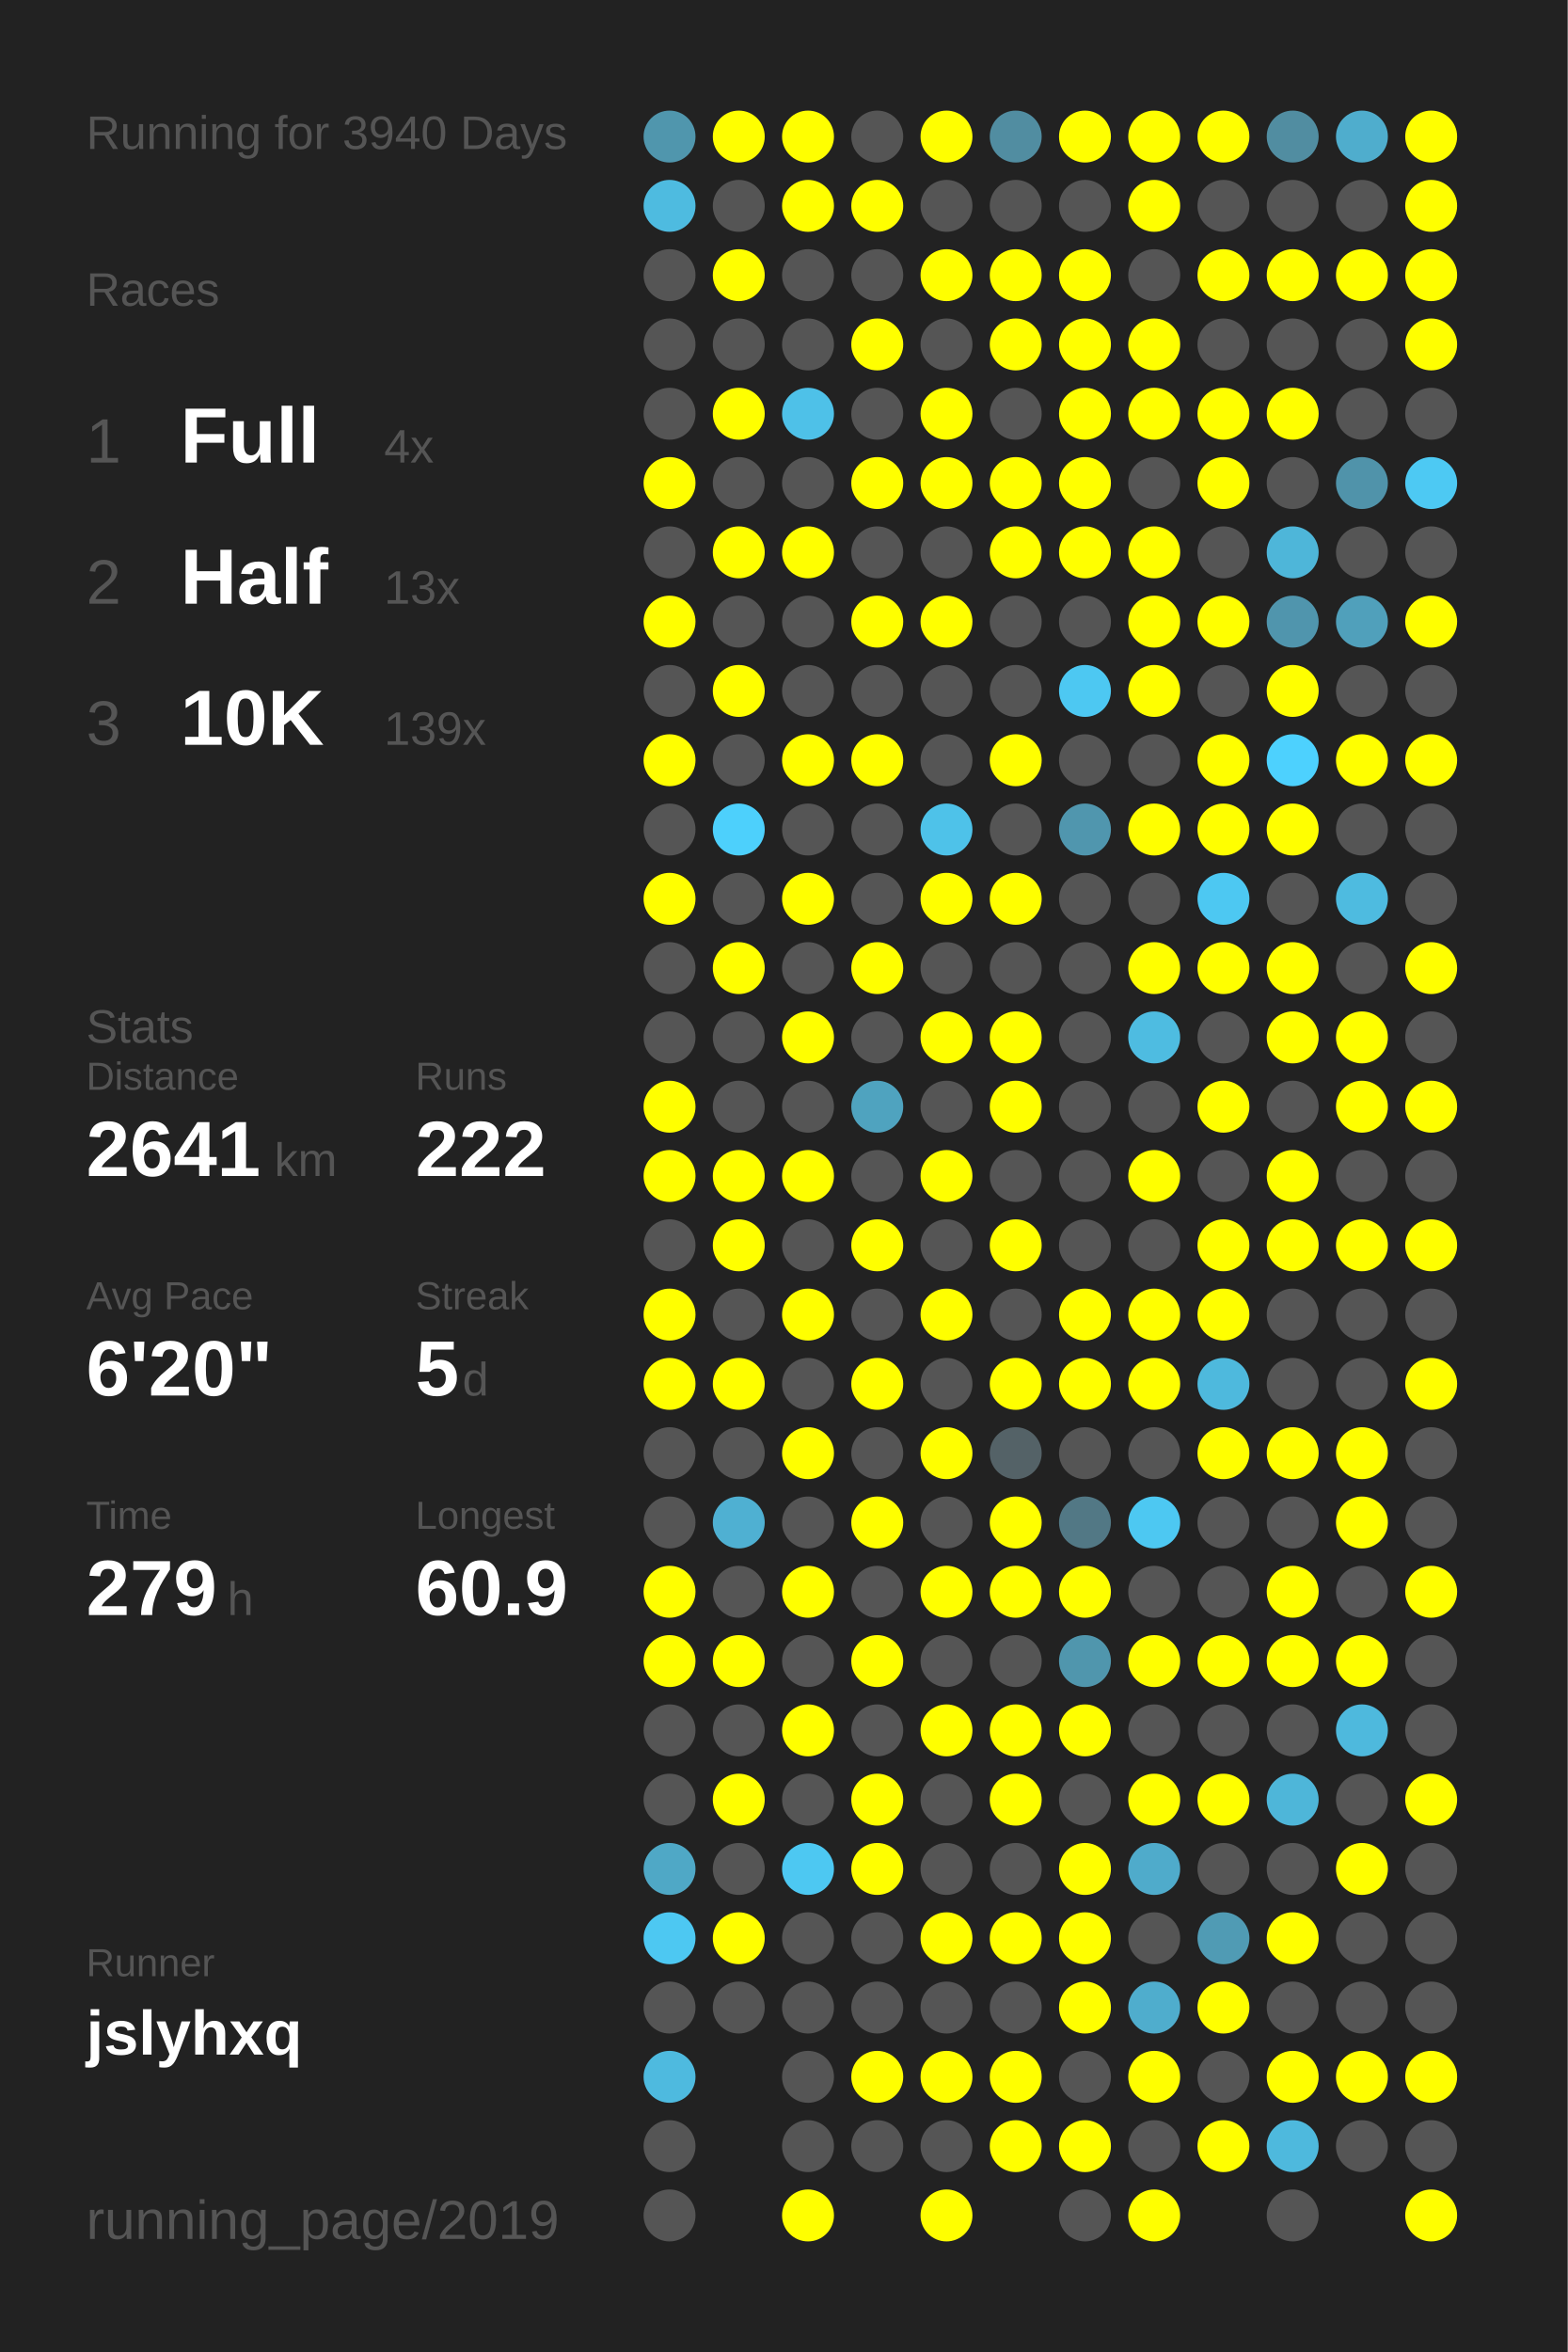
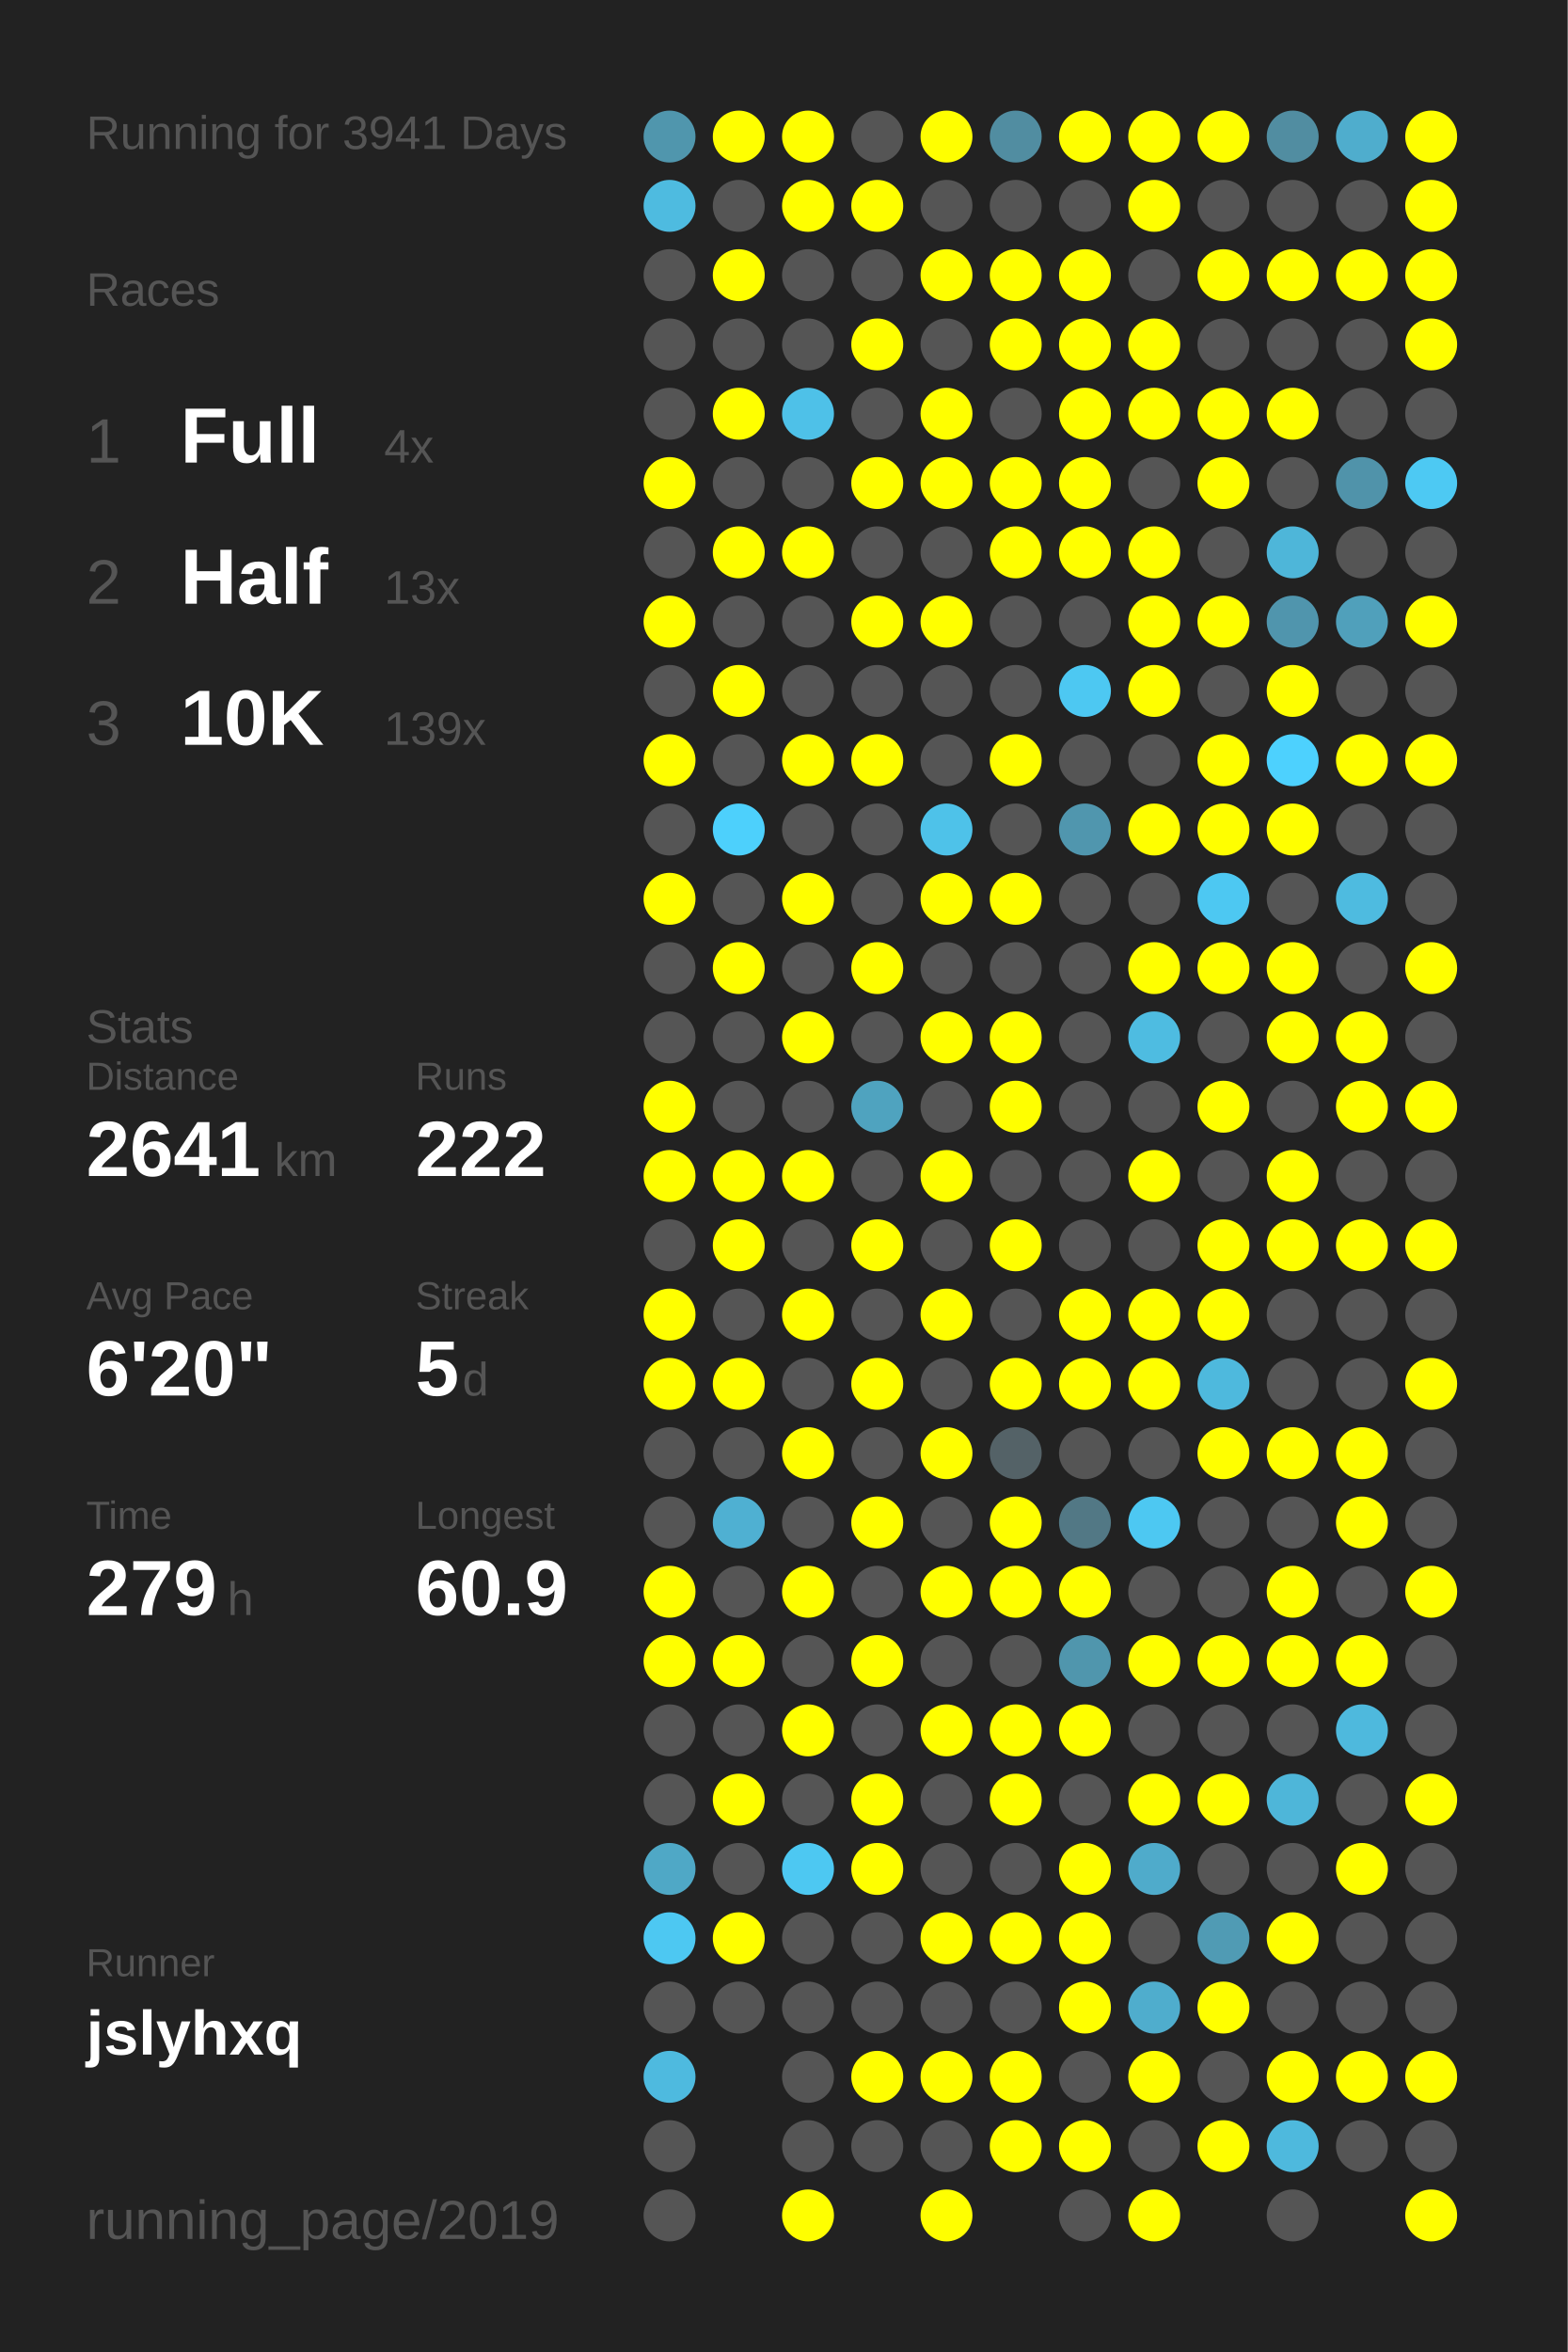
<svg xmlns="http://www.w3.org/2000/svg" baseProfile="full" height="300mm" version="1.1" viewBox="0,0,200,300" width="200mm">
  <defs />
  <rect fill="#222222" height="300" width="200" x="0" y="0" />
-   <text fill="#555555" style="font-size:6px; font-family:Arial;" x="11" y="19">Running for 3940 Days</text>
+   <text fill="#555555" style="font-size:6px; font-family:Arial;" x="11" y="19">Running for 3941 Days</text>
  <text fill="#555555" style="font-size:6px; font-family:Arial;" x="11" y="39">Races</text>
  <text fill="#555555" style="font-size:8px; font-family:Arial;" x="11" y="59">1</text>
  <text fill="#FFFFFF" style="font-size:10px; font-family:Arial; font-weight:bold;" x="23" y="59">Full</text>
  <text fill="#555555" style="font-size:6px; font-family:Arial;" x="49" y="59">4x</text>
  <text fill="#555555" style="font-size:8px; font-family:Arial;" x="11" y="77">2</text>
  <text fill="#FFFFFF" style="font-size:10px; font-family:Arial; font-weight:bold;" x="23" y="77">Half</text>
  <text fill="#555555" style="font-size:6px; font-family:Arial;" x="49" y="77">13x</text>
  <text fill="#555555" style="font-size:8px; font-family:Arial;" x="11" y="95">3</text>
  <text fill="#FFFFFF" style="font-size:10px; font-family:Arial; font-weight:bold;" x="23" y="95">10K</text>
  <text fill="#555555" style="font-size:6px; font-family:Arial;" x="49" y="95">139x</text>
  <text fill="#555555" style="font-size:6px; font-family:Arial;" x="11" y="133">Stats</text>
  <text fill="#555555" style="font-size:5px; font-family:Arial;" x="11" y="139">Distance</text>
  <text fill="#FFFFFF" style="font-size:10px; font-family:Arial; font-weight:bold;" x="11" y="150">2641</text>
  <text fill="#555555" style="font-size:6px; font-family:Arial;" x="35" y="150">km</text>
  <text fill="#555555" style="font-size:5px; font-family:Arial;" x="53" y="139">Runs</text>
  <text fill="#FFFFFF" style="font-size:10px; font-family:Arial; font-weight:bold;" x="53" y="150">222</text>
  <text fill="#555555" style="font-size:5px; font-family:Arial;" x="11" y="167">Avg Pace</text>
  <text fill="#FFFFFF" style="font-size:10px; font-family:Arial; font-weight:bold;" x="11" y="178">6'20"</text>
  <text fill="#555555" style="font-size:5px; font-family:Arial;" x="53" y="167">Streak</text>
  <text fill="#FFFFFF" style="font-size:10px; font-family:Arial; font-weight:bold;" x="53" y="178">5</text>
  <text fill="#555555" style="font-size:6px; font-family:Arial;" x="59" y="178">d</text>
  <text fill="#555555" style="font-size:5px; font-family:Arial;" x="11" y="195">Time</text>
  <text fill="#FFFFFF" style="font-size:10px; font-family:Arial; font-weight:bold;" x="11" y="206">279</text>
  <text fill="#555555" style="font-size:6px; font-family:Arial;" x="29" y="206">h</text>
  <text fill="#555555" style="font-size:5px; font-family:Arial;" x="53" y="195">Longest</text>
  <text fill="#FFFFFF" style="font-size:10px; font-family:Arial; font-weight:bold;" x="53" y="206">60.9</text>
  <text fill="#555555" style="font-size:5px; font-family:Arial;" x="11" y="252.065">Runner</text>
  <text fill="#FFFFFF" style="font-size:8px; font-family:Arial; font-weight:bold;" x="11" y="262.065">jslyhxq</text>
  <text fill="#555555" style="font-size:7px; font-family:Arial;" x="11" y="285.581">running_page/2019</text>
  <circle cx="85.417" cy="17.419" fill="#5096ad" r="3.312" />
  <circle cx="85.417" cy="26.258" fill="#4ebbe0" r="3.312" />
  <circle cx="85.417" cy="35.097" fill="#555555" r="3.312" />
  <circle cx="85.417" cy="43.935" fill="#555555" r="3.312" />
  <circle cx="85.417" cy="52.774" fill="#555555" r="3.312" />
  <circle cx="85.417" cy="61.613" fill="#FFFF00" r="3.312" />
  <circle cx="85.417" cy="70.452" fill="#555555" r="3.312" />
  <circle cx="85.417" cy="79.29" fill="#FFFF00" r="3.312" />
  <circle cx="85.417" cy="88.129" fill="#555555" r="3.312" />
  <circle cx="85.417" cy="96.968" fill="#FFFF00" r="3.312" />
  <circle cx="85.417" cy="105.806" fill="#555555" r="3.312" />
  <circle cx="85.417" cy="114.645" fill="#FFFF00" r="3.312" />
  <circle cx="85.417" cy="123.484" fill="#555555" r="3.312" />
  <circle cx="85.417" cy="132.323" fill="#555555" r="3.312" />
  <circle cx="85.417" cy="141.161" fill="#FFFF00" r="3.312" />
  <circle cx="85.417" cy="150" fill="#FFFF00" r="3.312" />
  <circle cx="85.417" cy="158.839" fill="#555555" r="3.312" />
  <circle cx="85.417" cy="167.677" fill="#FFFF00" r="3.312" />
  <circle cx="85.417" cy="176.516" fill="#FFFF00" r="3.312" />
  <circle cx="85.417" cy="185.355" fill="#555555" r="3.312" />
  <circle cx="85.417" cy="194.194" fill="#555555" r="3.312" />
  <circle cx="85.417" cy="203.032" fill="#FFFF00" r="3.312" />
  <circle cx="85.417" cy="211.871" fill="#FFFF00" r="3.312" />
  <circle cx="85.417" cy="220.71" fill="#555555" r="3.312" />
  <circle cx="85.417" cy="229.548" fill="#555555" r="3.312" />
  <circle cx="85.417" cy="238.387" fill="#4fa8c6" r="3.312" />
  <circle cx="85.417" cy="247.226" fill="#4dc8f2" r="3.312" />
  <circle cx="85.417" cy="256.065" fill="#555555" r="3.312" />
  <circle cx="85.417" cy="264.903" fill="#4ebadf" r="3.312" />
  <circle cx="85.417" cy="273.742" fill="#555555" r="3.312" />
  <circle cx="85.417" cy="282.581" fill="#555555" r="3.312" />
  <circle cx="94.25" cy="17.419" fill="#FFFF00" r="3.312" />
  <circle cx="94.25" cy="26.258" fill="#555555" r="3.312" />
  <circle cx="94.25" cy="35.097" fill="#FFFF00" r="3.312" />
  <circle cx="94.25" cy="43.935" fill="#555555" r="3.312" />
  <circle cx="94.25" cy="52.774" fill="#FFFF00" r="3.312" />
  <circle cx="94.25" cy="61.613" fill="#555555" r="3.312" />
  <circle cx="94.25" cy="70.452" fill="#FFFF00" r="3.312" />
  <circle cx="94.25" cy="79.29" fill="#555555" r="3.312" />
  <circle cx="94.25" cy="88.129" fill="#FFFF00" r="3.312" />
  <circle cx="94.25" cy="96.968" fill="#555555" r="3.312" />
  <circle cx="94.25" cy="105.806" fill="#4dd0fc" r="3.312" />
  <circle cx="94.25" cy="114.645" fill="#555555" r="3.312" />
  <circle cx="94.25" cy="123.484" fill="#FFFF00" r="3.312" />
  <circle cx="94.25" cy="132.323" fill="#555555" r="3.312" />
  <circle cx="94.25" cy="141.161" fill="#555555" r="3.312" />
  <circle cx="94.25" cy="150" fill="#FFFF00" r="3.312" />
  <circle cx="94.25" cy="158.839" fill="#FFFF00" r="3.312" />
  <circle cx="94.25" cy="167.677" fill="#555555" r="3.312" />
  <circle cx="94.25" cy="176.516" fill="#FFFF00" r="3.312" />
  <circle cx="94.25" cy="185.355" fill="#555555" r="3.312" />
  <circle cx="94.25" cy="194.194" fill="#4fb0d2" r="3.312" />
  <circle cx="94.25" cy="203.032" fill="#555555" r="3.312" />
  <circle cx="94.25" cy="211.871" fill="#FFFF00" r="3.312" />
  <circle cx="94.25" cy="220.71" fill="#555555" r="3.312" />
  <circle cx="94.25" cy="229.548" fill="#FFFF00" r="3.312" />
  <circle cx="94.25" cy="238.387" fill="#555555" r="3.312" />
  <circle cx="94.25" cy="247.226" fill="#FFFF00" r="3.312" />
  <circle cx="94.25" cy="256.065" fill="#555555" r="3.312" />
  <circle cx="103.083" cy="17.419" fill="#FFFF00" r="3.312" />
  <circle cx="103.083" cy="26.258" fill="#FFFF00" r="3.312" />
  <circle cx="103.083" cy="35.097" fill="#555555" r="3.312" />
  <circle cx="103.083" cy="43.935" fill="#555555" r="3.312" />
  <circle cx="103.083" cy="52.774" fill="#4ec1e8" r="3.312" />
  <circle cx="103.083" cy="61.613" fill="#555555" r="3.312" />
  <circle cx="103.083" cy="70.452" fill="#FFFF00" r="3.312" />
  <circle cx="103.083" cy="79.29" fill="#555555" r="3.312" />
  <circle cx="103.083" cy="88.129" fill="#555555" r="3.312" />
  <circle cx="103.083" cy="96.968" fill="#FFFF00" r="3.312" />
  <circle cx="103.083" cy="105.806" fill="#555555" r="3.312" />
  <circle cx="103.083" cy="114.645" fill="#FFFF00" r="3.312" />
  <circle cx="103.083" cy="123.484" fill="#555555" r="3.312" />
  <circle cx="103.083" cy="132.323" fill="#FFFF00" r="3.312" />
  <circle cx="103.083" cy="141.161" fill="#555555" r="3.312" />
  <circle cx="103.083" cy="150" fill="#FFFF00" r="3.312" />
  <circle cx="103.083" cy="158.839" fill="#555555" r="3.312" />
  <circle cx="103.083" cy="167.677" fill="#FFFF00" r="3.312" />
  <circle cx="103.083" cy="176.516" fill="#555555" r="3.312" />
  <circle cx="103.083" cy="185.355" fill="#FFFF00" r="3.312" />
  <circle cx="103.083" cy="194.194" fill="#555555" r="3.312" />
  <circle cx="103.083" cy="203.032" fill="#FFFF00" r="3.312" />
  <circle cx="103.083" cy="211.871" fill="#555555" r="3.312" />
  <circle cx="103.083" cy="220.71" fill="#FFFF00" r="3.312" />
  <circle cx="103.083" cy="229.548" fill="#555555" r="3.312" />
  <circle cx="103.083" cy="238.387" fill="#4dc8f2" r="3.312" />
  <circle cx="103.083" cy="247.226" fill="#555555" r="3.312" />
  <circle cx="103.083" cy="256.065" fill="#555555" r="3.312" />
  <circle cx="103.083" cy="264.903" fill="#555555" r="3.312" />
  <circle cx="103.083" cy="273.742" fill="#555555" r="3.312" />
  <circle cx="103.083" cy="282.581" fill="#FFFF00" r="3.312" />
  <circle cx="111.917" cy="17.419" fill="#555555" r="3.312" />
  <circle cx="111.917" cy="26.258" fill="#FFFF00" r="3.312" />
  <circle cx="111.917" cy="35.097" fill="#555555" r="3.312" />
  <circle cx="111.917" cy="43.935" fill="#FFFF00" r="3.312" />
  <circle cx="111.917" cy="52.774" fill="#555555" r="3.312" />
  <circle cx="111.917" cy="61.613" fill="#FFFF00" r="3.312" />
  <circle cx="111.917" cy="70.452" fill="#555555" r="3.312" />
  <circle cx="111.917" cy="79.29" fill="#FFFF00" r="3.312" />
  <circle cx="111.917" cy="88.129" fill="#555555" r="3.312" />
  <circle cx="111.917" cy="96.968" fill="#FFFF00" r="3.312" />
  <circle cx="111.917" cy="105.806" fill="#555555" r="3.312" />
  <circle cx="111.917" cy="114.645" fill="#555555" r="3.312" />
  <circle cx="111.917" cy="123.484" fill="#FFFF00" r="3.312" />
  <circle cx="111.917" cy="132.323" fill="#555555" r="3.312" />
  <circle cx="111.917" cy="141.161" fill="#4fa3bf" r="3.312" />
  <circle cx="111.917" cy="150" fill="#555555" r="3.312" />
  <circle cx="111.917" cy="158.839" fill="#FFFF00" r="3.312" />
  <circle cx="111.917" cy="167.677" fill="#555555" r="3.312" />
  <circle cx="111.917" cy="176.516" fill="#FFFF00" r="3.312" />
  <circle cx="111.917" cy="185.355" fill="#555555" r="3.312" />
  <circle cx="111.917" cy="194.194" fill="#FFFF00" r="3.312" />
  <circle cx="111.917" cy="203.032" fill="#555555" r="3.312" />
  <circle cx="111.917" cy="211.871" fill="#FFFF00" r="3.312" />
  <circle cx="111.917" cy="220.71" fill="#555555" r="3.312" />
  <circle cx="111.917" cy="229.548" fill="#FFFF00" r="3.312" />
  <circle cx="111.917" cy="238.387" fill="#FFFF00" r="3.312" />
  <circle cx="111.917" cy="247.226" fill="#555555" r="3.312" />
  <circle cx="111.917" cy="256.065" fill="#555555" r="3.312" />
  <circle cx="111.917" cy="264.903" fill="#FFFF00" r="3.312" />
  <circle cx="111.917" cy="273.742" fill="#555555" r="3.312" />
  <circle cx="120.75" cy="17.419" fill="#FFFF00" r="3.312" />
  <circle cx="120.75" cy="26.258" fill="#555555" r="3.312" />
  <circle cx="120.75" cy="35.097" fill="#FFFF00" r="3.312" />
  <circle cx="120.75" cy="43.935" fill="#555555" r="3.312" />
  <circle cx="120.75" cy="52.774" fill="#FFFF00" r="3.312" />
  <circle cx="120.75" cy="61.613" fill="#FFFF00" r="3.312" />
  <circle cx="120.75" cy="70.452" fill="#555555" r="3.312" />
  <circle cx="120.75" cy="79.29" fill="#FFFF00" r="3.312" />
  <circle cx="120.75" cy="88.129" fill="#555555" r="3.312" />
  <circle cx="120.75" cy="96.968" fill="#555555" r="3.312" />
  <circle cx="120.75" cy="105.806" fill="#4ec2e9" r="3.312" />
  <circle cx="120.75" cy="114.645" fill="#FFFF00" r="3.312" />
  <circle cx="120.75" cy="123.484" fill="#555555" r="3.312" />
  <circle cx="120.75" cy="132.323" fill="#FFFF00" r="3.312" />
  <circle cx="120.75" cy="141.161" fill="#555555" r="3.312" />
  <circle cx="120.75" cy="150" fill="#FFFF00" r="3.312" />
  <circle cx="120.75" cy="158.839" fill="#555555" r="3.312" />
  <circle cx="120.75" cy="167.677" fill="#FFFF00" r="3.312" />
  <circle cx="120.75" cy="176.516" fill="#555555" r="3.312" />
  <circle cx="120.75" cy="185.355" fill="#FFFF00" r="3.312" />
  <circle cx="120.75" cy="194.194" fill="#555555" r="3.312" />
  <circle cx="120.75" cy="203.032" fill="#FFFF00" r="3.312" />
  <circle cx="120.75" cy="211.871" fill="#555555" r="3.312" />
  <circle cx="120.75" cy="220.71" fill="#FFFF00" r="3.312" />
  <circle cx="120.75" cy="229.548" fill="#555555" r="3.312" />
  <circle cx="120.75" cy="238.387" fill="#555555" r="3.312" />
  <circle cx="120.75" cy="247.226" fill="#FFFF00" r="3.312" />
  <circle cx="120.75" cy="256.065" fill="#555555" r="3.312" />
  <circle cx="120.75" cy="264.903" fill="#FFFF00" r="3.312" />
  <circle cx="120.75" cy="273.742" fill="#555555" r="3.312" />
  <circle cx="120.75" cy="282.581" fill="#FFFF00" r="3.312" />
  <circle cx="129.583" cy="17.419" fill="#518da1" r="3.312" />
  <circle cx="129.583" cy="26.258" fill="#555555" r="3.312" />
  <circle cx="129.583" cy="35.097" fill="#FFFF00" r="3.312" />
  <circle cx="129.583" cy="43.935" fill="#FFFF00" r="3.312" />
  <circle cx="129.583" cy="52.774" fill="#555555" r="3.312" />
  <circle cx="129.583" cy="61.613" fill="#FFFF00" r="3.312" />
  <circle cx="129.583" cy="70.452" fill="#FFFF00" r="3.312" />
  <circle cx="129.583" cy="79.29" fill="#555555" r="3.312" />
  <circle cx="129.583" cy="88.129" fill="#555555" r="3.312" />
  <circle cx="129.583" cy="96.968" fill="#FFFF00" r="3.312" />
  <circle cx="129.583" cy="105.806" fill="#555555" r="3.312" />
  <circle cx="129.583" cy="114.645" fill="#FFFF00" r="3.312" />
  <circle cx="129.583" cy="123.484" fill="#555555" r="3.312" />
  <circle cx="129.583" cy="132.323" fill="#FFFF00" r="3.312" />
  <circle cx="129.583" cy="141.161" fill="#FFFF00" r="3.312" />
  <circle cx="129.583" cy="150" fill="#555555" r="3.312" />
  <circle cx="129.583" cy="158.839" fill="#FFFF00" r="3.312" />
  <circle cx="129.583" cy="167.677" fill="#555555" r="3.312" />
  <circle cx="129.583" cy="176.516" fill="#FFFF00" r="3.312" />
  <circle cx="129.583" cy="185.355" fill="#546267" r="3.312" />
  <circle cx="129.583" cy="194.194" fill="#FFFF00" r="3.312" />
  <circle cx="129.583" cy="203.032" fill="#FFFF00" r="3.312" />
  <circle cx="129.583" cy="211.871" fill="#555555" r="3.312" />
  <circle cx="129.583" cy="220.71" fill="#FFFF00" r="3.312" />
  <circle cx="129.583" cy="229.548" fill="#FFFF00" r="3.312" />
  <circle cx="129.583" cy="238.387" fill="#555555" r="3.312" />
  <circle cx="129.583" cy="247.226" fill="#FFFF00" r="3.312" />
  <circle cx="129.583" cy="256.065" fill="#555555" r="3.312" />
  <circle cx="129.583" cy="264.903" fill="#FFFF00" r="3.312" />
  <circle cx="129.583" cy="273.742" fill="#FFFF00" r="3.312" />
  <circle cx="138.417" cy="17.419" fill="#FFFF00" r="3.312" />
  <circle cx="138.417" cy="26.258" fill="#555555" r="3.312" />
  <circle cx="138.417" cy="35.097" fill="#FFFF00" r="3.312" />
  <circle cx="138.417" cy="43.935" fill="#FFFF00" r="3.312" />
  <circle cx="138.417" cy="52.774" fill="#FFFF00" r="3.312" />
  <circle cx="138.417" cy="61.613" fill="#FFFF00" r="3.312" />
  <circle cx="138.417" cy="70.452" fill="#FFFF00" r="3.312" />
  <circle cx="138.417" cy="79.29" fill="#555555" r="3.312" />
  <circle cx="138.417" cy="88.129" fill="#4dc8f2" r="3.312" />
  <circle cx="138.417" cy="96.968" fill="#555555" r="3.312" />
  <circle cx="138.417" cy="105.806" fill="#5096ae" r="3.312" />
  <circle cx="138.417" cy="114.645" fill="#555555" r="3.312" />
  <circle cx="138.417" cy="123.484" fill="#555555" r="3.312" />
  <circle cx="138.417" cy="132.323" fill="#555555" r="3.312" />
  <circle cx="138.417" cy="141.161" fill="#555555" r="3.312" />
  <circle cx="138.417" cy="150" fill="#555555" r="3.312" />
  <circle cx="138.417" cy="158.839" fill="#555555" r="3.312" />
  <circle cx="138.417" cy="167.677" fill="#FFFF00" r="3.312" />
  <circle cx="138.417" cy="176.516" fill="#FFFF00" r="3.312" />
  <circle cx="138.417" cy="185.355" fill="#555555" r="3.312" />
  <circle cx="138.417" cy="194.194" fill="#527885" r="3.312" />
  <circle cx="138.417" cy="203.032" fill="#FFFF00" r="3.312" />
  <circle cx="138.417" cy="211.871" fill="#5096ad" r="3.312" />
  <circle cx="138.417" cy="220.71" fill="#FFFF00" r="3.312" />
  <circle cx="138.417" cy="229.548" fill="#555555" r="3.312" />
  <circle cx="138.417" cy="238.387" fill="#FFFF00" r="3.312" />
  <circle cx="138.417" cy="247.226" fill="#FFFF00" r="3.312" />
  <circle cx="138.417" cy="256.065" fill="#FFFF00" r="3.312" />
  <circle cx="138.417" cy="264.903" fill="#555555" r="3.312" />
  <circle cx="138.417" cy="273.742" fill="#FFFF00" r="3.312" />
  <circle cx="138.417" cy="282.581" fill="#555555" r="3.312" />
  <circle cx="147.25" cy="17.419" fill="#FFFF00" r="3.312" />
  <circle cx="147.25" cy="26.258" fill="#FFFF00" r="3.312" />
  <circle cx="147.25" cy="35.097" fill="#555555" r="3.312" />
  <circle cx="147.25" cy="43.935" fill="#FFFF00" r="3.312" />
  <circle cx="147.25" cy="52.774" fill="#FFFF00" r="3.312" />
  <circle cx="147.25" cy="61.613" fill="#555555" r="3.312" />
  <circle cx="147.25" cy="70.452" fill="#FFFF00" r="3.312" />
  <circle cx="147.25" cy="79.29" fill="#FFFF00" r="3.312" />
  <circle cx="147.25" cy="88.129" fill="#FFFF00" r="3.312" />
  <circle cx="147.25" cy="96.968" fill="#555555" r="3.312" />
  <circle cx="147.25" cy="105.806" fill="#FFFF00" r="3.312" />
  <circle cx="147.25" cy="114.645" fill="#555555" r="3.312" />
  <circle cx="147.25" cy="123.484" fill="#FFFF00" r="3.312" />
  <circle cx="147.25" cy="132.323" fill="#4ebce1" r="3.312" />
  <circle cx="147.25" cy="141.161" fill="#555555" r="3.312" />
  <circle cx="147.25" cy="150" fill="#FFFF00" r="3.312" />
  <circle cx="147.25" cy="158.839" fill="#555555" r="3.312" />
  <circle cx="147.25" cy="167.677" fill="#FFFF00" r="3.312" />
  <circle cx="147.25" cy="176.516" fill="#FFFF00" r="3.312" />
  <circle cx="147.25" cy="185.355" fill="#555555" r="3.312" />
  <circle cx="147.25" cy="194.194" fill="#4dc8f2" r="3.312" />
  <circle cx="147.25" cy="203.032" fill="#555555" r="3.312" />
  <circle cx="147.25" cy="211.871" fill="#FFFF00" r="3.312" />
  <circle cx="147.25" cy="220.71" fill="#555555" r="3.312" />
  <circle cx="147.25" cy="229.548" fill="#FFFF00" r="3.312" />
  <circle cx="147.25" cy="238.387" fill="#4fabcb" r="3.312" />
  <circle cx="147.25" cy="247.226" fill="#555555" r="3.312" />
  <circle cx="147.25" cy="256.065" fill="#4fadcd" r="3.312" />
  <circle cx="147.25" cy="264.903" fill="#FFFF00" r="3.312" />
  <circle cx="147.25" cy="273.742" fill="#555555" r="3.312" />
  <circle cx="147.25" cy="282.581" fill="#FFFF00" r="3.312" />
  <circle cx="156.083" cy="17.419" fill="#FFFF00" r="3.312" />
  <circle cx="156.083" cy="26.258" fill="#555555" r="3.312" />
  <circle cx="156.083" cy="35.097" fill="#FFFF00" r="3.312" />
  <circle cx="156.083" cy="43.935" fill="#555555" r="3.312" />
  <circle cx="156.083" cy="52.774" fill="#FFFF00" r="3.312" />
  <circle cx="156.083" cy="61.613" fill="#FFFF00" r="3.312" />
  <circle cx="156.083" cy="70.452" fill="#555555" r="3.312" />
  <circle cx="156.083" cy="79.29" fill="#FFFF00" r="3.312" />
  <circle cx="156.083" cy="88.129" fill="#555555" r="3.312" />
  <circle cx="156.083" cy="96.968" fill="#FFFF00" r="3.312" />
  <circle cx="156.083" cy="105.806" fill="#FFFF00" r="3.312" />
  <circle cx="156.083" cy="114.645" fill="#4dc8f2" r="3.312" />
  <circle cx="156.083" cy="123.484" fill="#FFFF00" r="3.312" />
  <circle cx="156.083" cy="132.323" fill="#555555" r="3.312" />
  <circle cx="156.083" cy="141.161" fill="#FFFF00" r="3.312" />
  <circle cx="156.083" cy="150" fill="#555555" r="3.312" />
  <circle cx="156.083" cy="158.839" fill="#FFFF00" r="3.312" />
  <circle cx="156.083" cy="167.677" fill="#FFFF00" r="3.312" />
  <circle cx="156.083" cy="176.516" fill="#4eb9dd" r="3.312" />
  <circle cx="156.083" cy="185.355" fill="#FFFF00" r="3.312" />
  <circle cx="156.083" cy="194.194" fill="#555555" r="3.312" />
  <circle cx="156.083" cy="203.032" fill="#555555" r="3.312" />
  <circle cx="156.083" cy="211.871" fill="#FFFF00" r="3.312" />
  <circle cx="156.083" cy="220.71" fill="#555555" r="3.312" />
  <circle cx="156.083" cy="229.548" fill="#FFFF00" r="3.312" />
  <circle cx="156.083" cy="238.387" fill="#555555" r="3.312" />
  <circle cx="156.083" cy="247.226" fill="#509bb4" r="3.312" />
  <circle cx="156.083" cy="256.065" fill="#FFFF00" r="3.312" />
  <circle cx="156.083" cy="264.903" fill="#555555" r="3.312" />
  <circle cx="156.083" cy="273.742" fill="#FFFF00" r="3.312" />
  <circle cx="164.917" cy="17.419" fill="#518da1" r="3.312" />
  <circle cx="164.917" cy="26.258" fill="#555555" r="3.312" />
  <circle cx="164.917" cy="35.097" fill="#FFFF00" r="3.312" />
  <circle cx="164.917" cy="43.935" fill="#555555" r="3.312" />
  <circle cx="164.917" cy="52.774" fill="#FFFF00" r="3.312" />
  <circle cx="164.917" cy="61.613" fill="#555555" r="3.312" />
  <circle cx="164.917" cy="70.452" fill="#4eb6d9" r="3.312" />
  <circle cx="164.917" cy="79.29" fill="#5095ad" r="3.312" />
  <circle cx="164.917" cy="88.129" fill="#FFFF00" r="3.312" />
  <circle cx="164.917" cy="96.968" fill="#4dd1fe" r="3.312" />
  <circle cx="164.917" cy="105.806" fill="#FFFF00" r="3.312" />
  <circle cx="164.917" cy="114.645" fill="#555555" r="3.312" />
  <circle cx="164.917" cy="123.484" fill="#FFFF00" r="3.312" />
  <circle cx="164.917" cy="132.323" fill="#FFFF00" r="3.312" />
  <circle cx="164.917" cy="141.161" fill="#555555" r="3.312" />
  <circle cx="164.917" cy="150" fill="#FFFF00" r="3.312" />
  <circle cx="164.917" cy="158.839" fill="#FFFF00" r="3.312" />
  <circle cx="164.917" cy="167.677" fill="#555555" r="3.312" />
  <circle cx="164.917" cy="176.516" fill="#555555" r="3.312" />
  <circle cx="164.917" cy="185.355" fill="#FFFF00" r="3.312" />
  <circle cx="164.917" cy="194.194" fill="#555555" r="3.312" />
  <circle cx="164.917" cy="203.032" fill="#FFFF00" r="3.312" />
  <circle cx="164.917" cy="211.871" fill="#FFFF00" r="3.312" />
  <circle cx="164.917" cy="220.71" fill="#555555" r="3.312" />
  <circle cx="164.917" cy="229.548" fill="#4eb6d9" r="3.312" />
  <circle cx="164.917" cy="238.387" fill="#555555" r="3.312" />
  <circle cx="164.917" cy="247.226" fill="#FFFF00" r="3.312" />
  <circle cx="164.917" cy="256.065" fill="#555555" r="3.312" />
  <circle cx="164.917" cy="264.903" fill="#FFFF00" r="3.312" />
  <circle cx="164.917" cy="273.742" fill="#4eb9dd" r="3.312" />
  <circle cx="164.917" cy="282.581" fill="#555555" r="3.312" />
  <circle cx="173.75" cy="17.419" fill="#4fadcd" r="3.312" />
  <circle cx="173.75" cy="26.258" fill="#555555" r="3.312" />
  <circle cx="173.75" cy="35.097" fill="#FFFF00" r="3.312" />
  <circle cx="173.75" cy="43.935" fill="#555555" r="3.312" />
  <circle cx="173.75" cy="52.774" fill="#555555" r="3.312" />
  <circle cx="173.75" cy="61.613" fill="#5093aa" r="3.312" />
  <circle cx="173.75" cy="70.452" fill="#555555" r="3.312" />
  <circle cx="173.75" cy="79.29" fill="#50a0bb" r="3.312" />
  <circle cx="173.75" cy="88.129" fill="#555555" r="3.312" />
  <circle cx="173.75" cy="96.968" fill="#FFFF00" r="3.312" />
  <circle cx="173.75" cy="105.806" fill="#555555" r="3.312" />
  <circle cx="173.75" cy="114.645" fill="#4ebbe0" r="3.312" />
  <circle cx="173.75" cy="123.484" fill="#555555" r="3.312" />
  <circle cx="173.75" cy="132.323" fill="#FFFF00" r="3.312" />
  <circle cx="173.75" cy="141.161" fill="#FFFF00" r="3.312" />
  <circle cx="173.75" cy="150" fill="#555555" r="3.312" />
  <circle cx="173.75" cy="158.839" fill="#FFFF00" r="3.312" />
  <circle cx="173.75" cy="167.677" fill="#555555" r="3.312" />
  <circle cx="173.75" cy="176.516" fill="#555555" r="3.312" />
  <circle cx="173.75" cy="185.355" fill="#FFFF00" r="3.312" />
  <circle cx="173.75" cy="194.194" fill="#FFFF00" r="3.312" />
  <circle cx="173.75" cy="203.032" fill="#555555" r="3.312" />
  <circle cx="173.75" cy="211.871" fill="#FFFF00" r="3.312" />
  <circle cx="173.75" cy="220.71" fill="#4eb9dd" r="3.312" />
  <circle cx="173.75" cy="229.548" fill="#555555" r="3.312" />
  <circle cx="173.75" cy="238.387" fill="#FFFF00" r="3.312" />
  <circle cx="173.75" cy="247.226" fill="#555555" r="3.312" />
  <circle cx="173.75" cy="256.065" fill="#555555" r="3.312" />
  <circle cx="173.75" cy="264.903" fill="#FFFF00" r="3.312" />
  <circle cx="173.75" cy="273.742" fill="#555555" r="3.312" />
  <circle cx="182.583" cy="17.419" fill="#FFFF00" r="3.312" />
  <circle cx="182.583" cy="26.258" fill="#FFFF00" r="3.312" />
  <circle cx="182.583" cy="35.097" fill="#FFFF00" r="3.312" />
  <circle cx="182.583" cy="43.935" fill="#FFFF00" r="3.312" />
  <circle cx="182.583" cy="52.774" fill="#555555" r="3.312" />
  <circle cx="182.583" cy="61.613" fill="#4dc9f3" r="3.312" />
  <circle cx="182.583" cy="70.452" fill="#555555" r="3.312" />
  <circle cx="182.583" cy="79.29" fill="#FFFF00" r="3.312" />
  <circle cx="182.583" cy="88.129" fill="#555555" r="3.312" />
  <circle cx="182.583" cy="96.968" fill="#FFFF00" r="3.312" />
  <circle cx="182.583" cy="105.806" fill="#555555" r="3.312" />
  <circle cx="182.583" cy="114.645" fill="#555555" r="3.312" />
  <circle cx="182.583" cy="123.484" fill="#FFFF00" r="3.312" />
  <circle cx="182.583" cy="132.323" fill="#555555" r="3.312" />
  <circle cx="182.583" cy="141.161" fill="#FFFF00" r="3.312" />
  <circle cx="182.583" cy="150" fill="#555555" r="3.312" />
  <circle cx="182.583" cy="158.839" fill="#FFFF00" r="3.312" />
  <circle cx="182.583" cy="167.677" fill="#555555" r="3.312" />
  <circle cx="182.583" cy="176.516" fill="#FFFF00" r="3.312" />
  <circle cx="182.583" cy="185.355" fill="#555555" r="3.312" />
  <circle cx="182.583" cy="194.194" fill="#555555" r="3.312" />
  <circle cx="182.583" cy="203.032" fill="#FFFF00" r="3.312" />
  <circle cx="182.583" cy="211.871" fill="#555555" r="3.312" />
  <circle cx="182.583" cy="220.71" fill="#555555" r="3.312" />
  <circle cx="182.583" cy="229.548" fill="#FFFF00" r="3.312" />
  <circle cx="182.583" cy="238.387" fill="#555555" r="3.312" />
  <circle cx="182.583" cy="247.226" fill="#555555" r="3.312" />
  <circle cx="182.583" cy="256.065" fill="#555555" r="3.312" />
  <circle cx="182.583" cy="264.903" fill="#FFFF00" r="3.312" />
  <circle cx="182.583" cy="273.742" fill="#555555" r="3.312" />
  <circle cx="182.583" cy="282.581" fill="#FFFF00" r="3.312" />
</svg>
